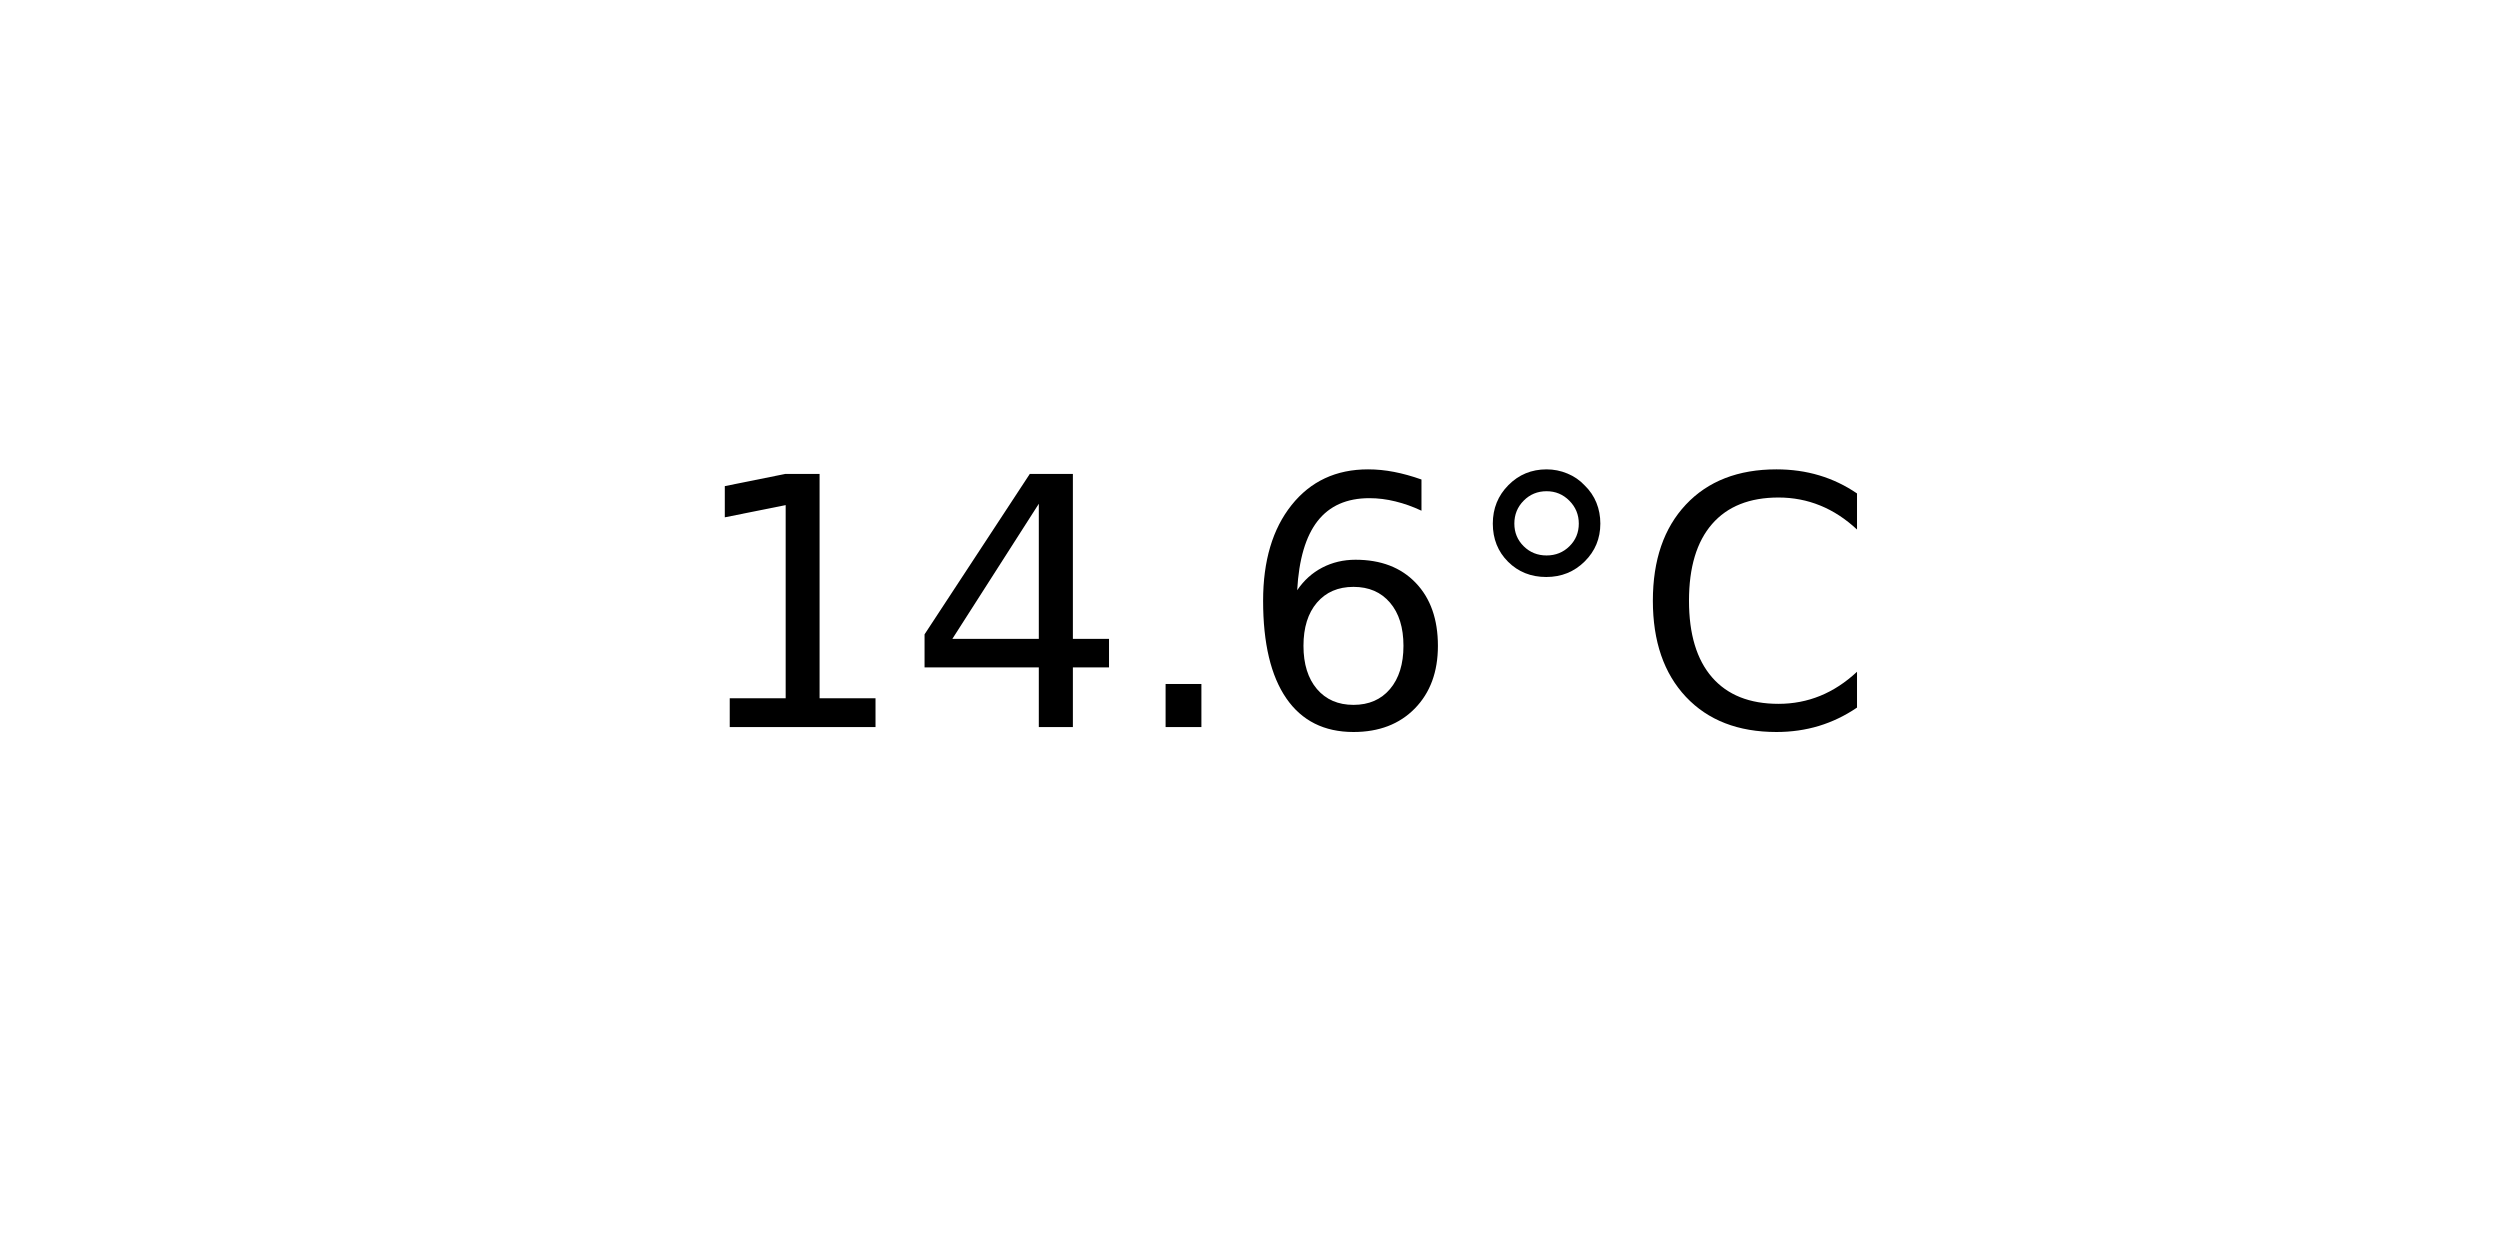
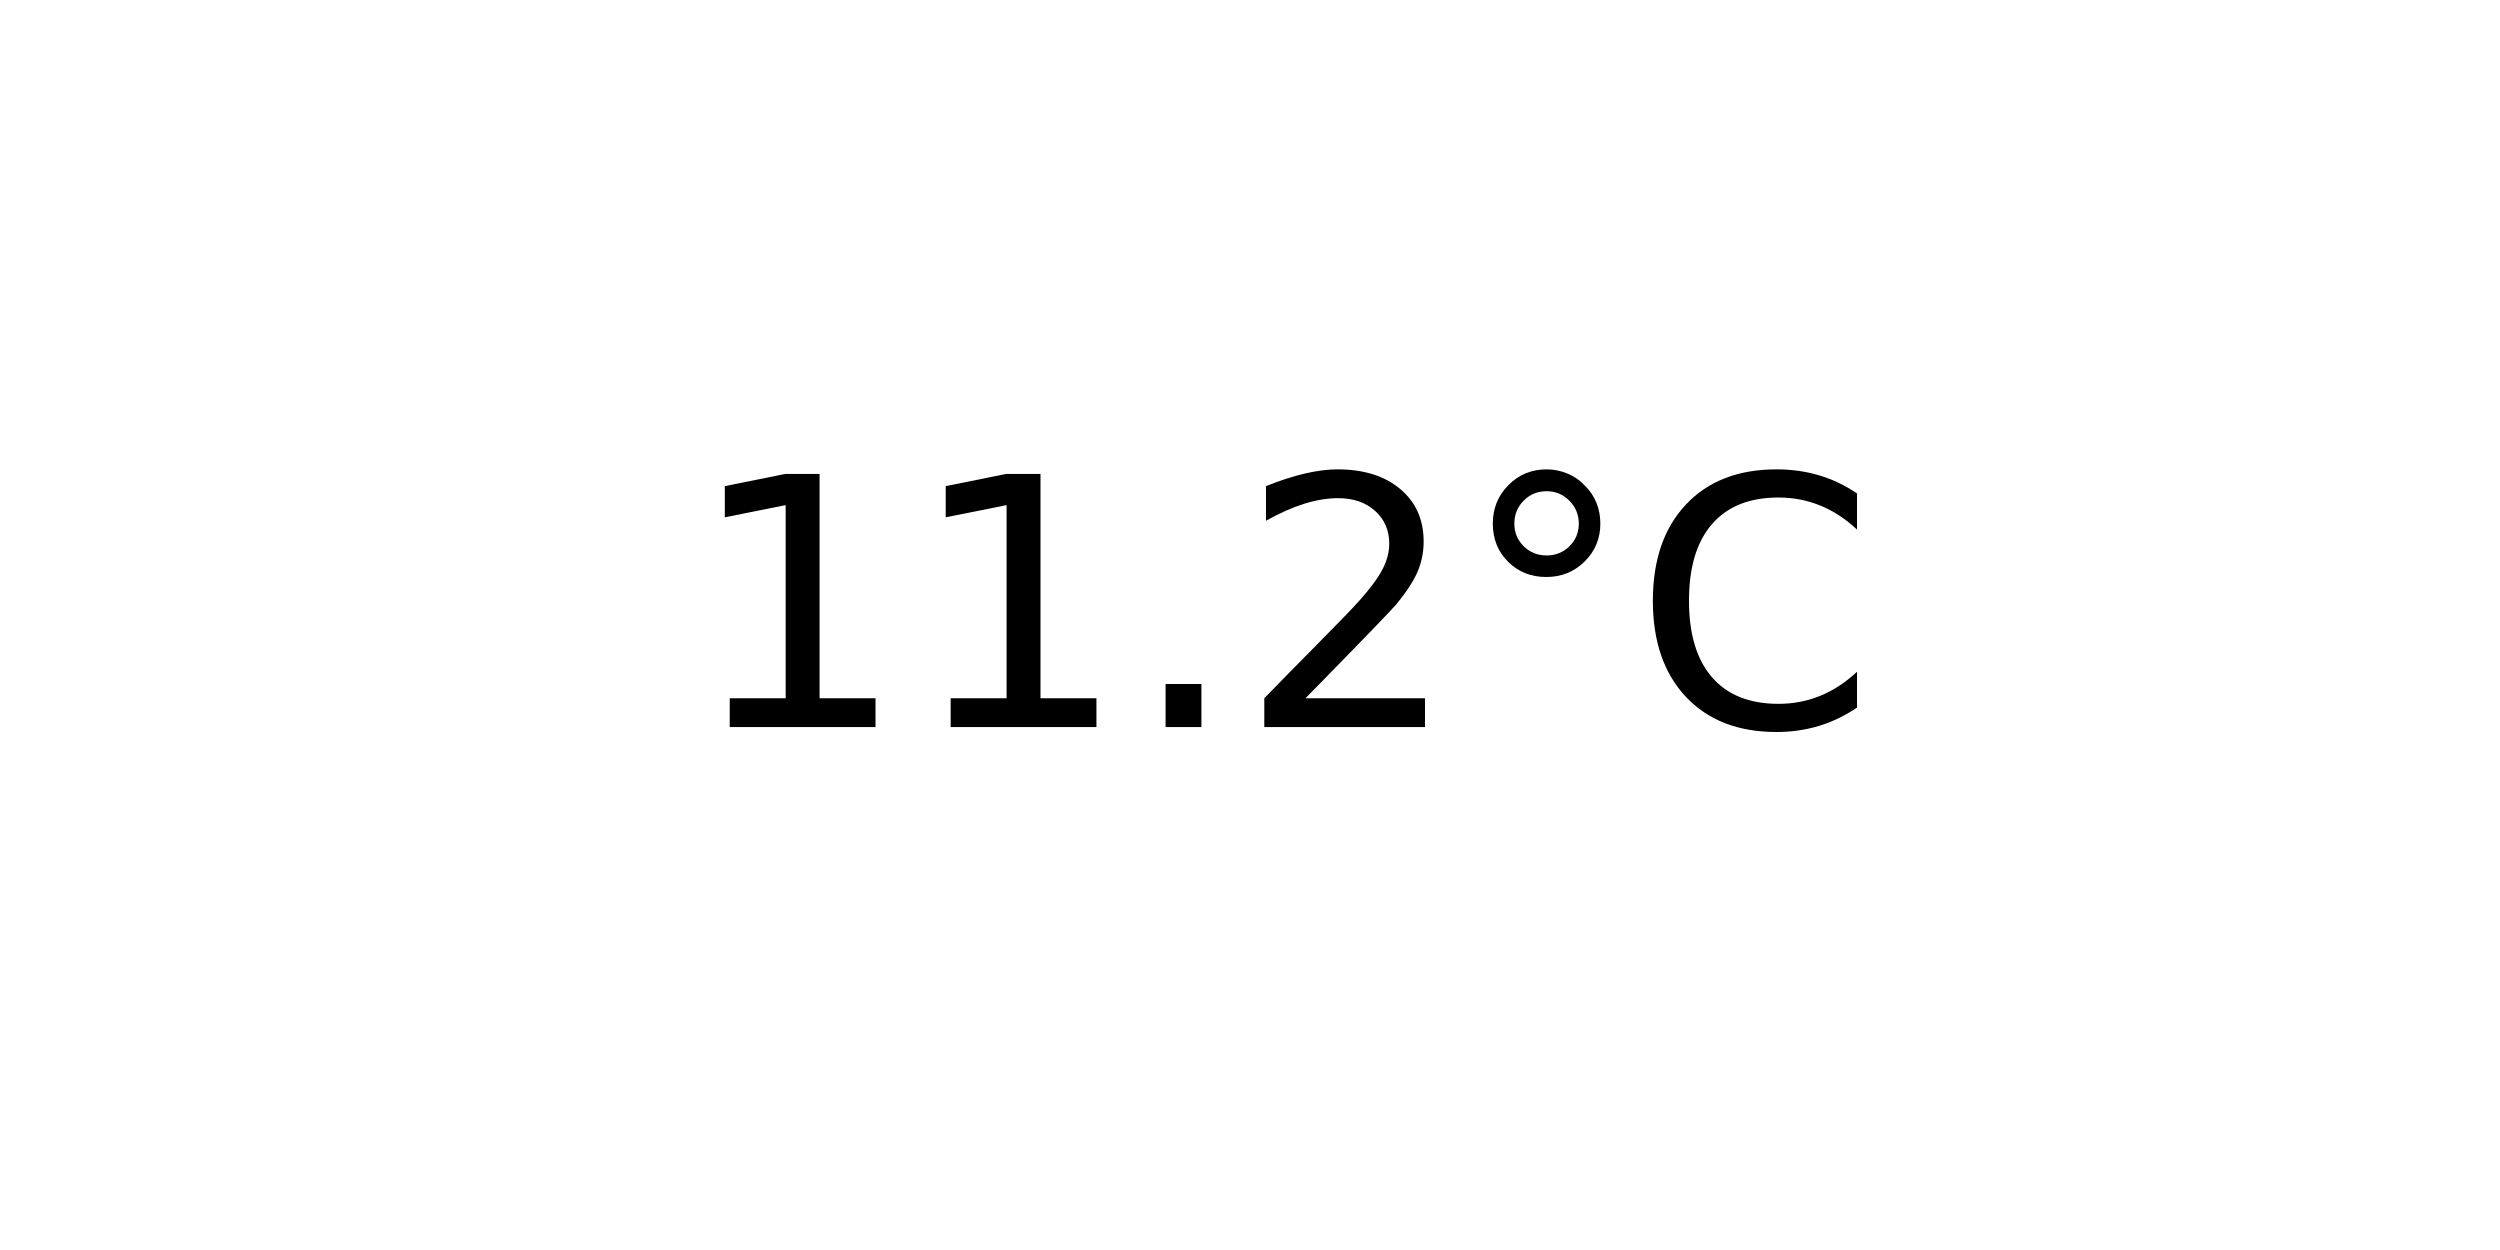
<svg xmlns="http://www.w3.org/2000/svg" xmlns:xlink="http://www.w3.org/1999/xlink" width="72pt" height="36pt" viewBox="0 0 72 36" version="1.1">
  <defs>
    <style type="text/css">*{stroke-linejoin: round; stroke-linecap: butt}</style>
  </defs>
  <g id="figure_1">
    <g id="axes_1">
      <g id="text_1">
        <g transform="translate(19.77578 20.93937) scale(0.1 -0.1)">
          <defs>
            <path id="DejaVuSans-31" d="M 794 531  L 1825 531  L 1825 4091  L 703 3866  L 703 4441  L 1819 4666  L 2450 4666  L 2450 531  L 3481 531  L 3481 0  L 794 0  L 794 531  z " transform="scale(0.015625)" />
-             <path id="DejaVuSans-34" d="M 2419 4116  L 825 1625  L 2419 1625  L 2419 4116  z M 2253 4666  L 3047 4666  L 3047 1625  L 3713 1625  L 3713 1100  L 3047 1100  L 3047 0  L 2419 0  L 2419 1100  L 313 1100  L 313 1709  L 2253 4666  z " transform="scale(0.015625)" />
            <path id="DejaVuSans-2e" d="M 684 794  L 1344 794  L 1344 0  L 684 0  L 684 794  z " transform="scale(0.015625)" />
-             <path id="DejaVuSans-36" d="M 2113 2584  Q 1688 2584 1439 2293  Q 1191 2003 1191 1497  Q 1191 994 1439 701  Q 1688 409 2113 409  Q 2538 409 2786 701  Q 3034 994 3034 1497  Q 3034 2003 2786 2293  Q 2538 2584 2113 2584  z M 3366 4563  L 3366 3988  Q 3128 4100 2886 4159  Q 2644 4219 2406 4219  Q 1781 4219 1451 3797  Q 1122 3375 1075 2522  Q 1259 2794 1537 2939  Q 1816 3084 2150 3084  Q 2853 3084 3261 2657  Q 3669 2231 3669 1497  Q 3669 778 3244 343  Q 2819 -91 2113 -91  Q 1303 -91 875 529  Q 447 1150 447 2328  Q 447 3434 972 4092  Q 1497 4750 2381 4750  Q 2619 4750 2861 4703  Q 3103 4656 3366 4563  z " transform="scale(0.015625)" />
+             <path id="DejaVuSans-32" d="M 1228 531  L 3431 531  L 3431 0  L 469 0  L 469 531  Q 828 903 1448 1529  Q 2069 2156 2228 2338  Q 2531 2678 2651 2914  Q 2772 3150 2772 3378  Q 2772 3750 2511 3984  Q 2250 4219 1831 4219  Q 1534 4219 1204 4116  Q 875 4013 500 3803  L 500 4441  Q 881 4594 1212 4672  Q 1544 4750 1819 4750  Q 2544 4750 2975 4387  Q 3406 4025 3406 3419  Q 3406 3131 3298 2873  Q 3191 2616 2906 2266  Q 2828 2175 2409 1742  Q 1991 1309 1228 531  z " transform="scale(0.015625)" />
            <path id="DejaVuSans-b0" d="M 1600 4347  Q 1350 4347 1178 4173  Q 1006 4000 1006 3750  Q 1006 3503 1178 3333  Q 1350 3163 1600 3163  Q 1850 3163 2022 3333  Q 2194 3503 2194 3750  Q 2194 3997 2020 4172  Q 1847 4347 1600 4347  z M 1600 4750  Q 1800 4750 1984 4673  Q 2169 4597 2303 4453  Q 2447 4313 2519 4134  Q 2591 3956 2591 3750  Q 2591 3338 2302 3052  Q 2013 2766 1594 2766  Q 1172 2766 890 3047  Q 609 3328 609 3750  Q 609 4169 896 4459  Q 1184 4750 1600 4750  z " transform="scale(0.015625)" />
            <path id="DejaVuSans-43" d="M 4122 4306  L 4122 3641  Q 3803 3938 3442 4084  Q 3081 4231 2675 4231  Q 1875 4231 1450 3742  Q 1025 3253 1025 2328  Q 1025 1406 1450 917  Q 1875 428 2675 428  Q 3081 428 3442 575  Q 3803 722 4122 1019  L 4122 359  Q 3791 134 3420 21  Q 3050 -91 2638 -91  Q 1578 -91 968 557  Q 359 1206 359 2328  Q 359 3453 968 4101  Q 1578 4750 2638 4750  Q 3056 4750 3426 4639  Q 3797 4528 4122 4306  z " transform="scale(0.015625)" />
          </defs>
          <use xlink:href="#DejaVuSans-31" />
-           <use xlink:href="#DejaVuSans-34" x="63.623" />
+           <use xlink:href="#DejaVuSans-31" x="63.623" />
          <use xlink:href="#DejaVuSans-2e" x="127.246" />
-           <use xlink:href="#DejaVuSans-36" x="159.033" />
+           <use xlink:href="#DejaVuSans-32" x="159.033" />
          <use xlink:href="#DejaVuSans-b0" x="222.656" />
          <use xlink:href="#DejaVuSans-43" x="272.656" />
        </g>
      </g>
    </g>
  </g>
</svg>
